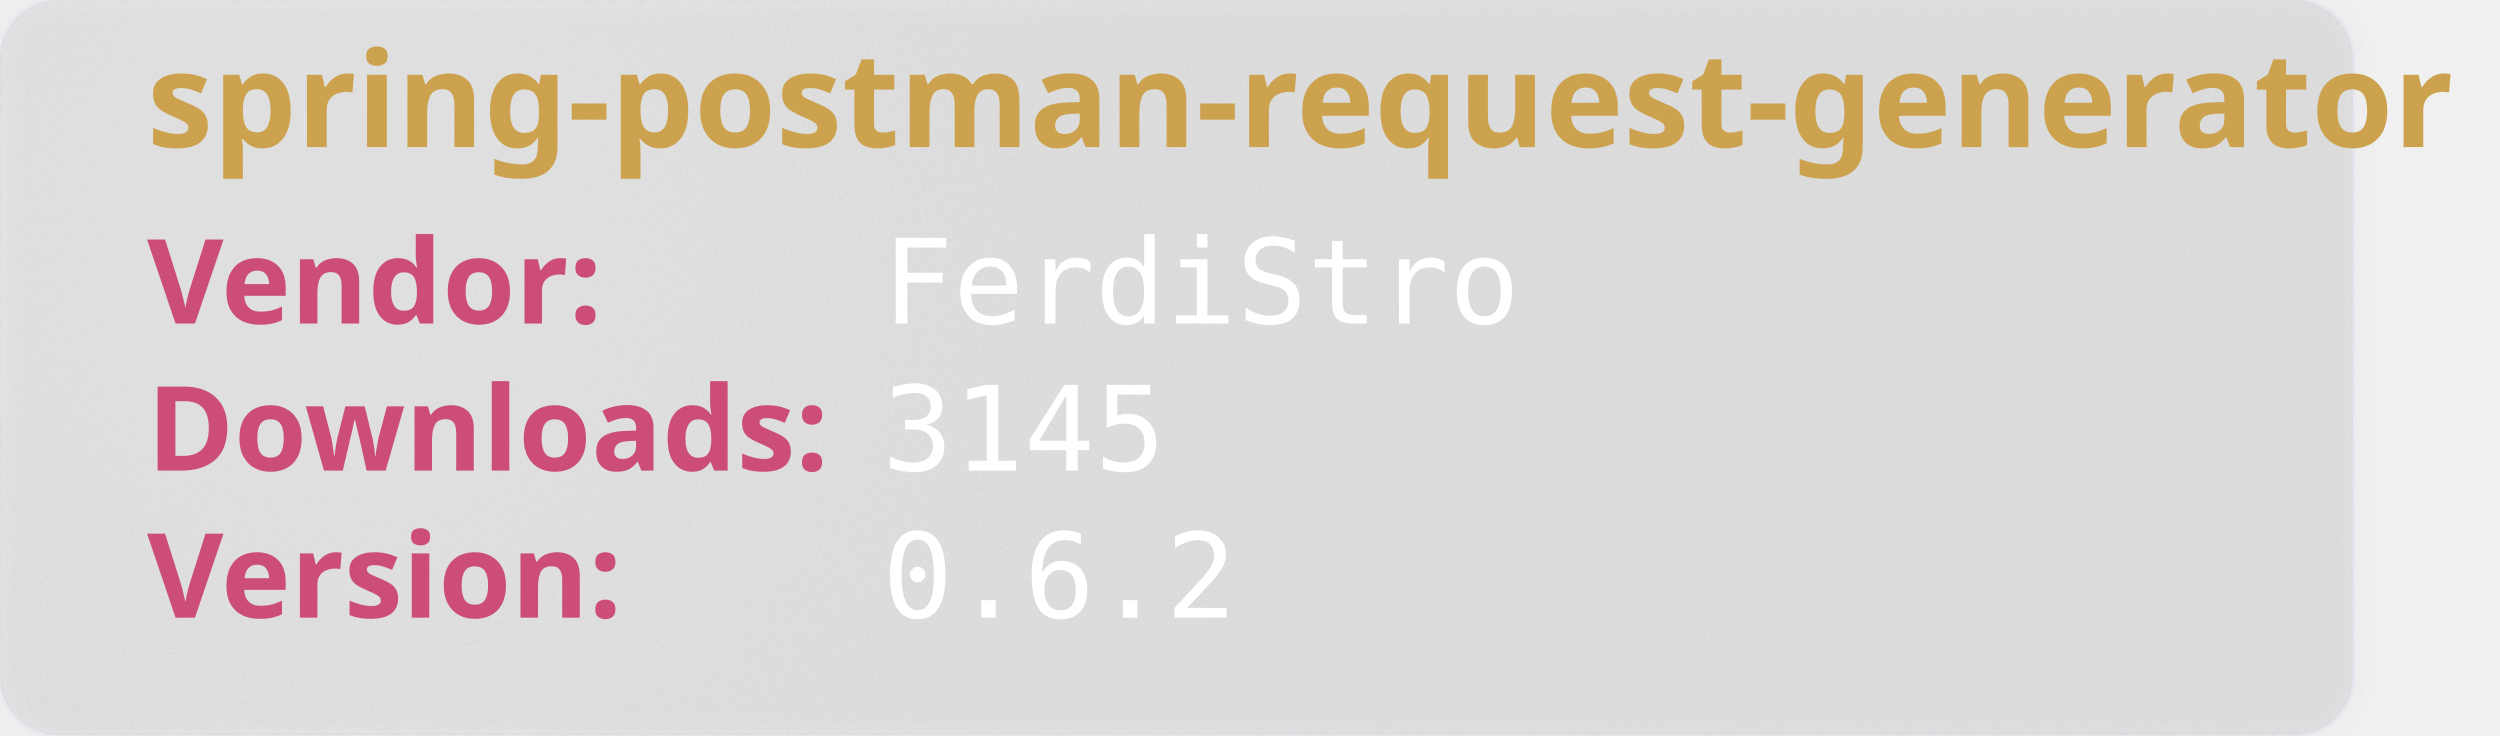
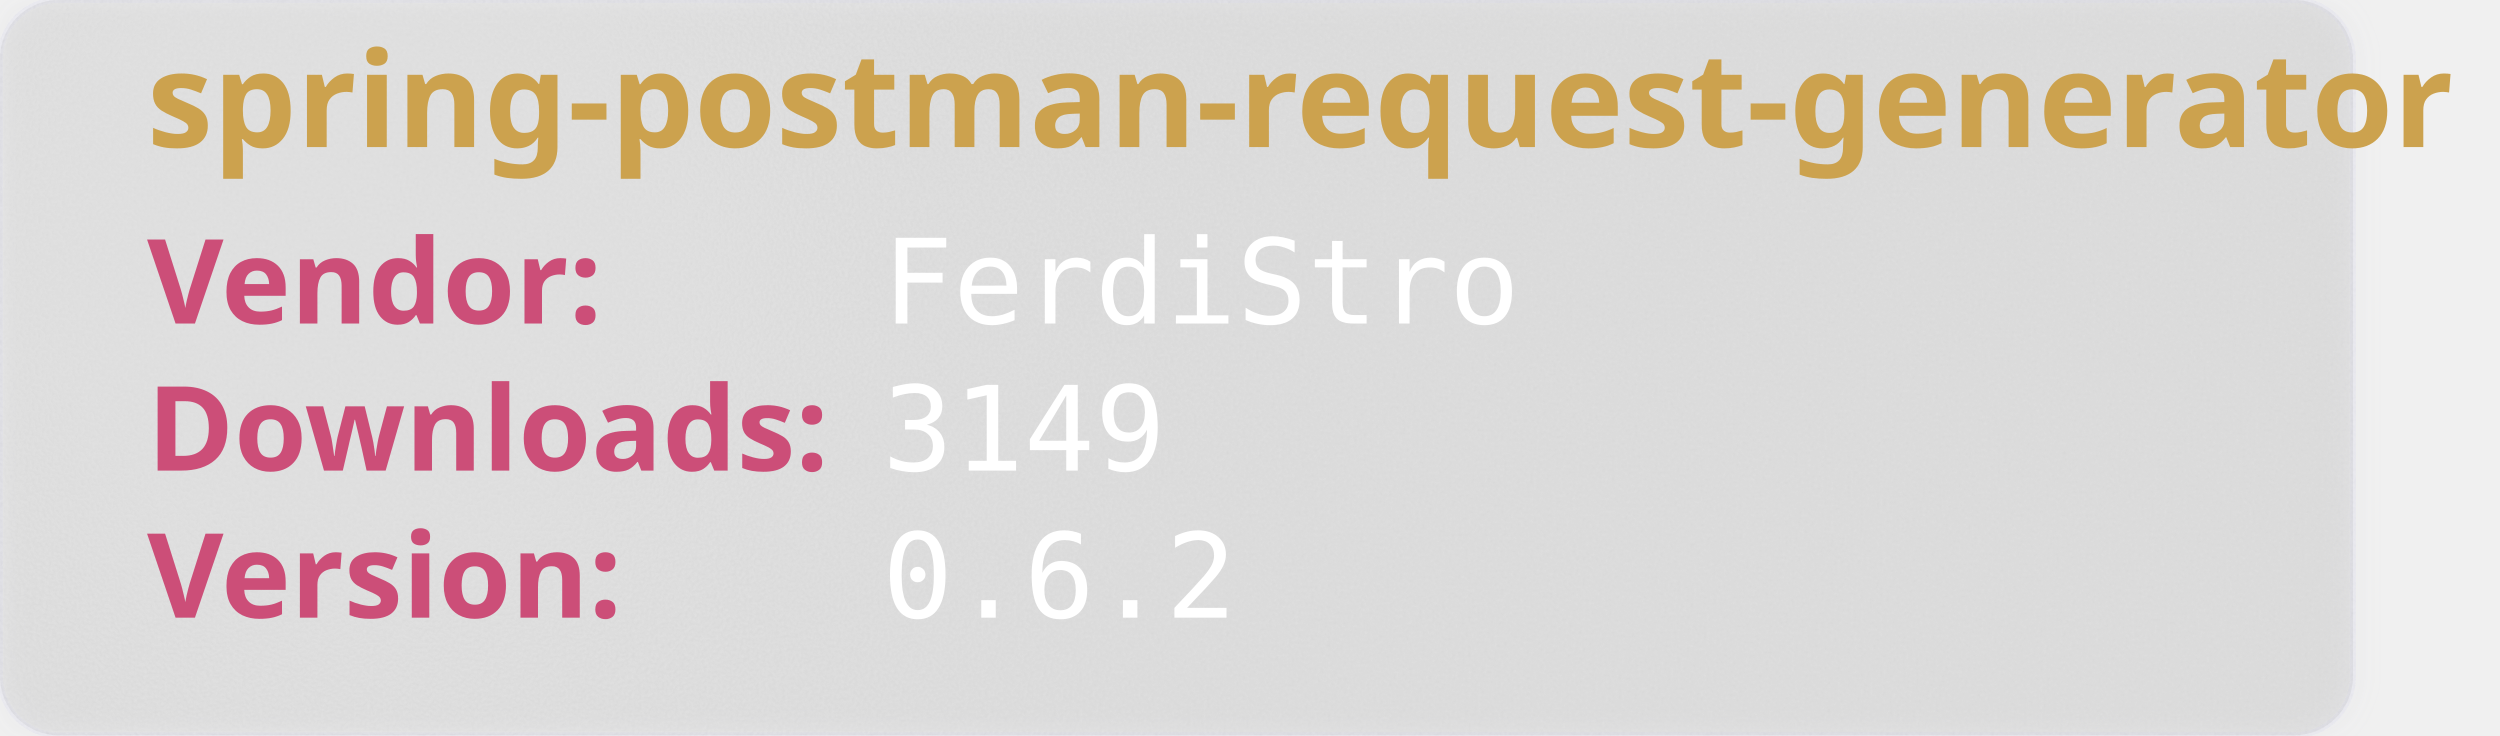
<svg xmlns="http://www.w3.org/2000/svg" width="850" height="250" viewBox="0 0 850 250" aria-hidden="true">
  <style>
        .heavy {
        font-weight: bold;
        font-family: "Orbitron", sans-serif;
        font-size: 2.5rem;
        }
    </style>
  <defs>
    <filter id="glass" x="-10%" y="-10%" width="120%" height="120%">
      <feGaussianBlur in="SourceGraphic" stdDeviation="4" result="blur" />
      <feTurbulence type="fractalNoise" baseFrequency="0.9" numOctaves="1" seed="3" result="noise" />
      <feColorMatrix type="saturate" values="0" in="noise" result="noiseGray" />
      <feComposite in="noiseGray" in2="SourceAlpha" operator="in" result="noiseClipped" />
      <feBlend in="blur" in2="noiseClipped" mode="overlay" result="glassBase" />
      <feSpecularLighting in="noiseClipped" surfaceScale="3" specularConstant="1.2" specularExponent="20" lighting-color="#ffffff" result="lightRaw">
        <fePointLight x="120" y="80" z="200" />
      </feSpecularLighting>
      <feComposite in="lightRaw" in2="SourceAlpha" operator="in" result="light" />
      <feBlend in="glassBase" in2="light" mode="screen" result="glassLit" />
      <feColorMatrix type="matrix" values="1 0 0 0 0                                0 1 0 0 0                                0 0 1 0 0                                0 0 0 0.55 0" in="glassLit" result="glassFinal" />
      <feMerge>
        <feMergeNode in="glassFinal" />
        <feMergeNode in="SourceGraphic" />
      </feMerge>
    </filter>
  </defs>
  <rect width="800" height="250" rx="20" fill="rgb(101,109,107, 0.1)" stroke-width="2" stroke="rgba(221, 221, 245, 0.2)" filter="url(#glass)" />
  <text class="heavy" font-family="monospace" x="50" y="50" fill="#CCA24E" font-size="45" style="test:bold">
        spring-postman-request-generator
    </text>
  <text class="heavy" font-family="monospace" x="50" y="110" fill="#CC4E78" font-size="40">
        Vendor:
    </text>
  <text font-family="monospace" x="300" y="110" fill="#fff" font-size="40">
       FerdiStro
    </text>
  <text class="heavy" font-family="monospace" x="50" y="160" fill="#CC4E78" font-size="40">
        Downloads:
    </text>
  <text font-family="monospace" x="300" y="160" fill="#fff" font-size="40">
-         3145
+         3149
    </text>
  <text class="heavy" font-family="monospace" x="50" y="210" fill="#CC4E78" font-size="40">
        Version:
    </text>
  <text font-family="monospace" x="300" y="210" fill="#fff" font-size="40">
      0.6.2
    </text>
</svg>
